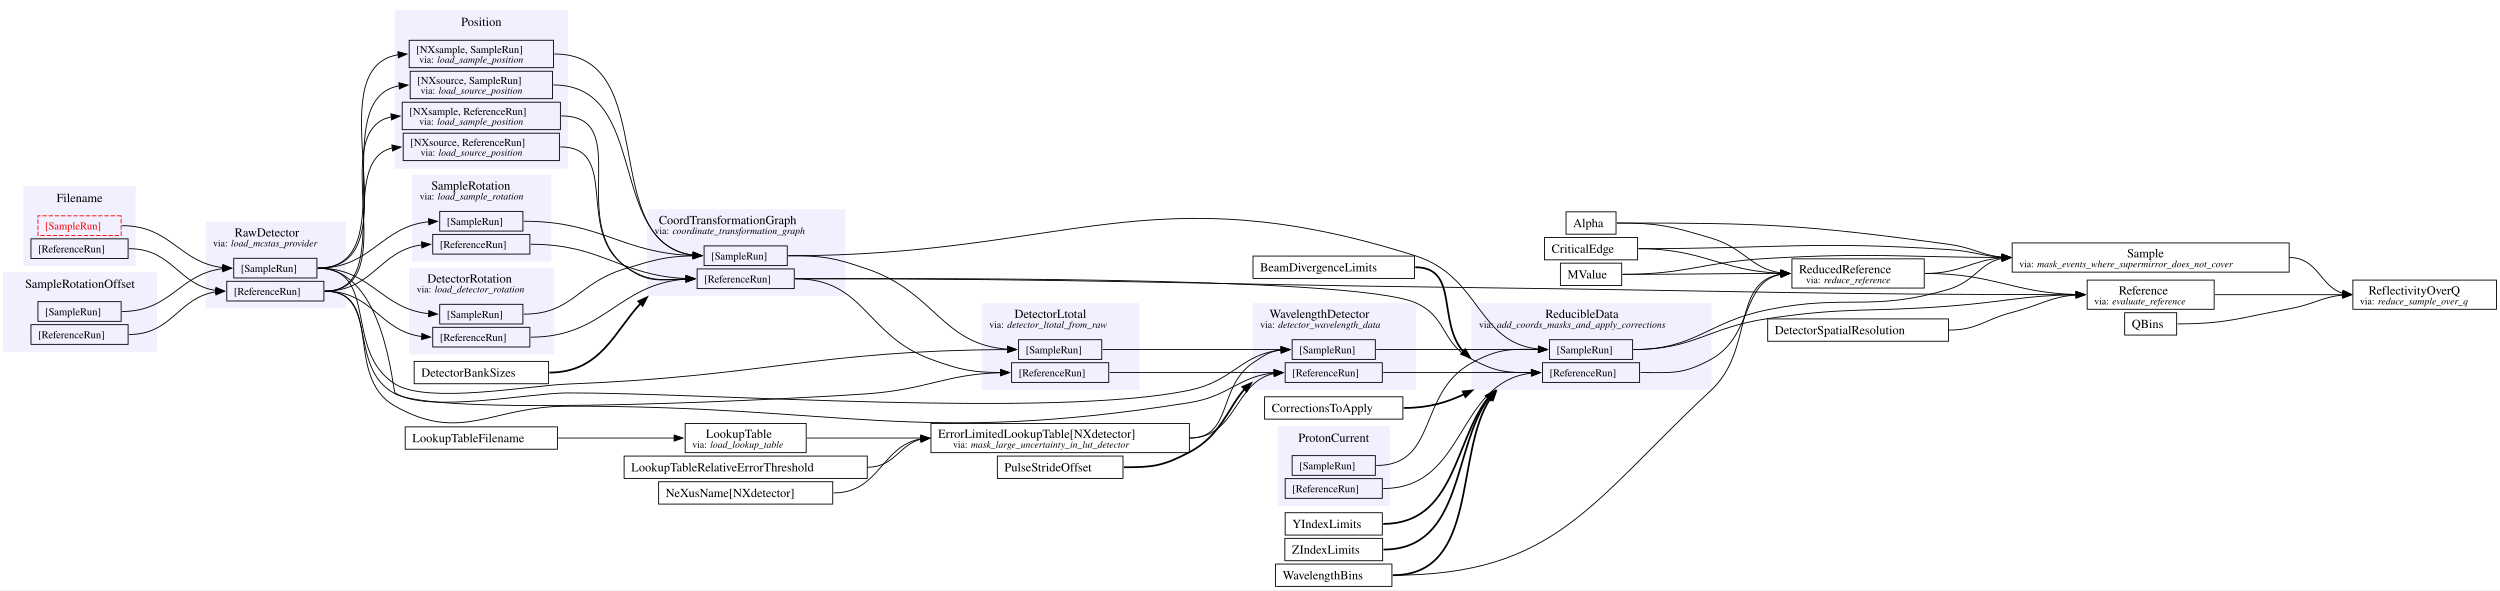
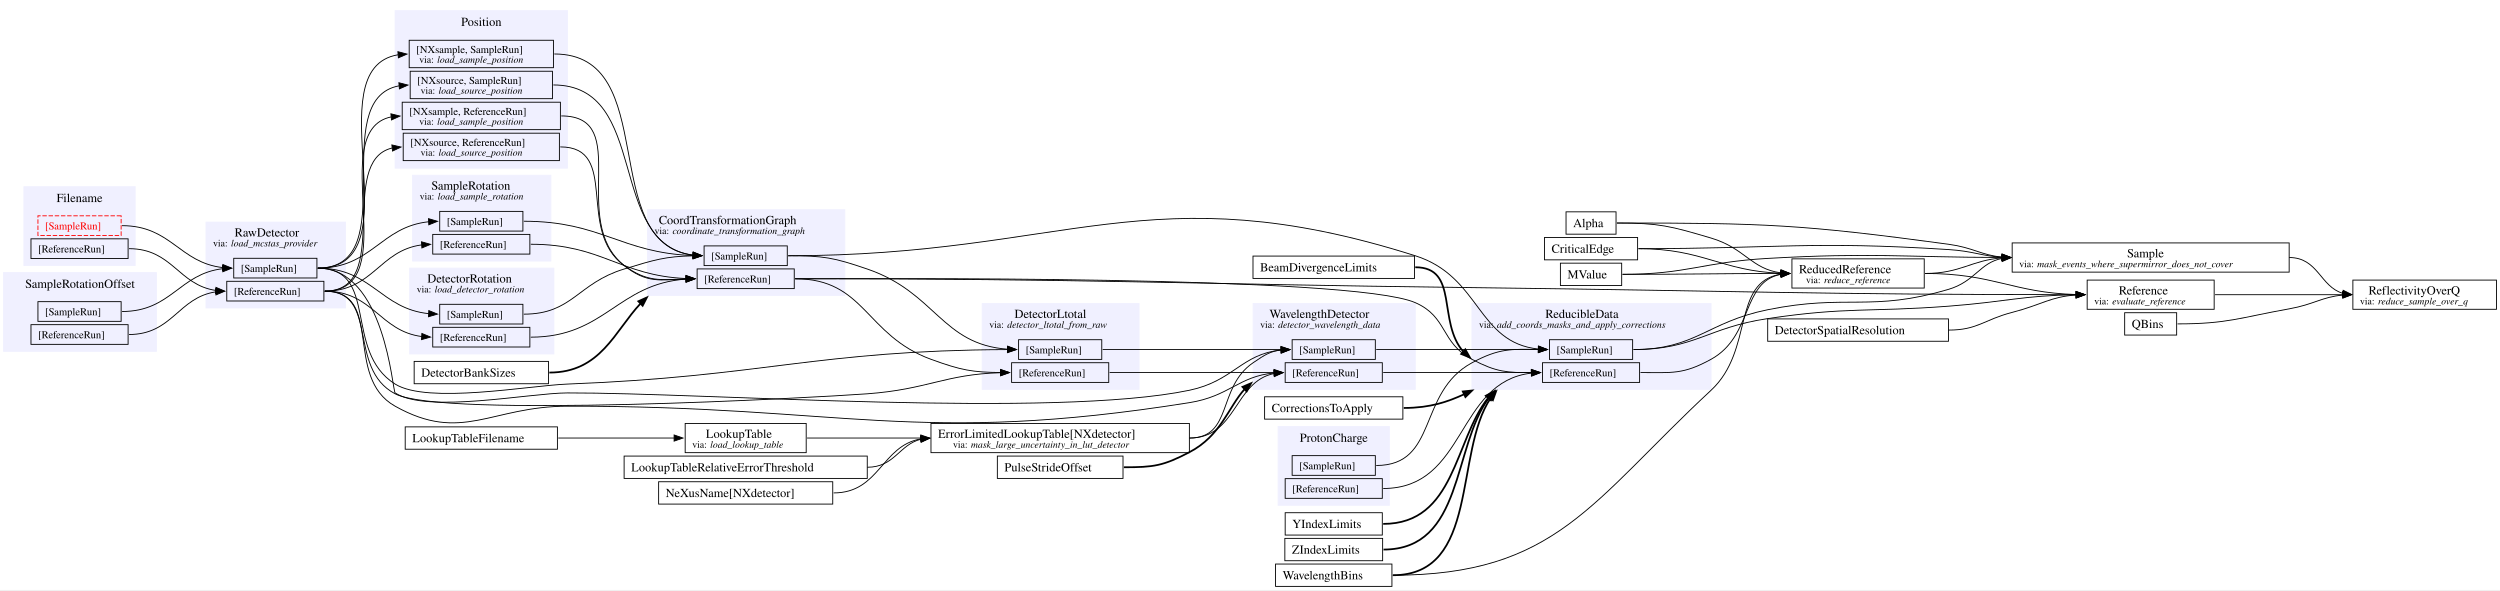
<svg xmlns="http://www.w3.org/2000/svg" width="2825pt" height="667pt" viewBox="0.00 0.00 2825.00 667.00">
  <g id="graph0" class="graph" transform="scale(1 1) rotate(0) translate(4 662.62)">
    <polygon fill="white" stroke="none" points="-4,4 -4,-662.62 2821,-662.62 2821,4 -4,4" />
    <g id="clust3" class="cluster">
      <polygon fill="#f0f0ff" stroke="#f0f0ff" points="727.62,-328.62 727.62,-425.62 950.62,-425.62 950.62,-328.62 727.62,-328.62" />
      <text xml:space="preserve" text-anchor="start" x="740.5" y="-409.32" font-family="Times,serif" font-size="14.00">CoordTransformationGraph</text>
      <text xml:space="preserve" text-anchor="start" x="735.62" y="-398.18" font-family="Times,serif" font-size="11.00">via:</text>
      <text xml:space="preserve" text-anchor="start" x="755.88" y="-398.18" font-family="Times,serif" font-style="italic" font-size="11.00">coordinate_transformation_graph</text>
    </g>
    <g id="clust7" class="cluster">
      <polygon fill="#f0f0ff" stroke="#f0f0ff" points="1105.88,-222.62 1105.88,-319.62 1283.12,-319.62 1283.12,-222.62 1105.88,-222.62" />
      <text xml:space="preserve" text-anchor="start" x="1142.38" y="-303.32" font-family="Times,serif" font-size="14.00">DetectorLtotal</text>
      <text xml:space="preserve" text-anchor="start" x="1113.88" y="-292.18" font-family="Times,serif" font-size="11.00">via:</text>
      <text xml:space="preserve" text-anchor="start" x="1134.12" y="-292.18" font-family="Times,serif" font-style="italic" font-size="11.00">detector_ltotal_from_raw</text>
    </g>
    <g id="clust8" class="cluster">
      <polygon fill="#f0f0ff" stroke="#f0f0ff" points="458.88,-262.62 458.88,-359.62 621.88,-359.62 621.88,-262.62 458.88,-262.62" />
      <text xml:space="preserve" text-anchor="start" x="478.88" y="-343.32" font-family="Times,serif" font-size="14.00">DetectorRotation</text>
      <text xml:space="preserve" text-anchor="start" x="466.88" y="-332.18" font-family="Times,serif" font-size="11.00">via:</text>
      <text xml:space="preserve" text-anchor="start" x="487.12" y="-332.18" font-family="Times,serif" font-style="italic" font-size="11.00">load_detector_rotation</text>
    </g>
    <g id="clust11" class="cluster">
      <polygon fill="#f0f0ff" stroke="#f0f0ff" points="23,-362.62 23,-451.62 148.75,-451.62 148.75,-362.62 23,-362.62" />
      <text xml:space="preserve" text-anchor="middle" x="85.88" y="-434.32" font-family="Times,serif" font-size="14.00">Filename</text>
    </g>
    <g id="clust17" class="cluster">
      <polygon fill="#f0f0ff" stroke="#f0f0ff" points="442.5,-472.62 442.5,-650.62 637.25,-650.62 637.25,-472.62 442.5,-472.62" />
      <text xml:space="preserve" text-anchor="middle" x="539.88" y="-633.33" font-family="Times,serif" font-size="14.00">Position</text>
    </g>
    <g id="clust18" class="cluster">
      <polygon fill="#f0f0ff" stroke="#f0f0ff" points="1440.25,-91.62 1440.25,-180.62 1566,-180.62 1566,-91.62 1440.25,-91.62" />
-       <text xml:space="preserve" text-anchor="middle" x="1503.12" y="-163.32" font-family="Times,serif" font-size="14.00">ProtonCurrent</text>
+       <text xml:space="preserve" text-anchor="middle" x="1503.12" y="-163.32" font-family="Times,serif" font-size="14.00">ProtonCharge</text>
    </g>
    <g id="clust21" class="cluster">
      <polygon fill="#f0f0ff" stroke="#f0f0ff" points="228.75,-314.62 228.75,-411.62 386.5,-411.62 386.5,-314.62 228.75,-314.62" />
      <text xml:space="preserve" text-anchor="start" x="261.12" y="-395.32" font-family="Times,serif" font-size="14.00">RawDetector</text>
      <text xml:space="preserve" text-anchor="start" x="236.75" y="-384.18" font-family="Times,serif" font-size="11.00">via:</text>
      <text xml:space="preserve" text-anchor="start" x="257" y="-384.18" font-family="Times,serif" font-style="italic" font-size="11.00">load_mcstas_provider</text>
    </g>
    <g id="clust23" class="cluster">
      <polygon fill="#f0f0ff" stroke="#f0f0ff" points="1659.25,-222.62 1659.25,-319.62 1929.5,-319.62 1929.5,-222.62 1659.25,-222.62" />
      <text xml:space="preserve" text-anchor="start" x="1742.25" y="-303.32" font-family="Times,serif" font-size="14.00">ReducibleData</text>
      <text xml:space="preserve" text-anchor="start" x="1667.25" y="-292.18" font-family="Times,serif" font-size="11.00">via:</text>
      <text xml:space="preserve" text-anchor="start" x="1687.5" y="-292.18" font-family="Times,serif" font-style="italic" font-size="11.00">add_coords_masks_and_apply_corrections</text>
    </g>
    <g id="clust27" class="cluster">
      <polygon fill="#f0f0ff" stroke="#f0f0ff" points="0,-265.62 0,-354.62 172.75,-354.62 172.75,-265.62 0,-265.62" />
      <text xml:space="preserve" text-anchor="middle" x="86.38" y="-337.32" font-family="Times,serif" font-size="14.00">SampleRotationOffset</text>
    </g>
    <g id="clust28" class="cluster">
      <polygon fill="#f0f0ff" stroke="#f0f0ff" points="462.25,-367.62 462.25,-464.62 618.5,-464.62 618.5,-367.62 462.25,-367.62" />
      <text xml:space="preserve" text-anchor="start" x="483.38" y="-448.32" font-family="Times,serif" font-size="14.00">SampleRotation</text>
      <text xml:space="preserve" text-anchor="start" x="470.25" y="-437.18" font-family="Times,serif" font-size="11.00">via:</text>
      <text xml:space="preserve" text-anchor="start" x="490.5" y="-437.18" font-family="Times,serif" font-style="italic" font-size="11.00">load_sample_rotation</text>
    </g>
    <g id="clust30" class="cluster">
      <polygon fill="#f0f0ff" stroke="#f0f0ff" points="1412,-222.62 1412,-319.62 1595.25,-319.62 1595.25,-222.62 1412,-222.62" />
      <text xml:space="preserve" text-anchor="start" x="1430.5" y="-303.32" font-family="Times,serif" font-size="14.00">WavelengthDetector</text>
      <text xml:space="preserve" text-anchor="start" x="1420" y="-292.18" font-family="Times,serif" font-size="11.00">via:</text>
      <text xml:space="preserve" text-anchor="start" x="1440.25" y="-292.18" font-family="Times,serif" font-style="italic" font-size="11.00">detector_wavelength_data</text>
    </g>
    <g id="node1" class="node">
      <polygon fill="none" stroke="black" points="1822.12,-423.25 1765.62,-423.25 1765.62,-398 1822.12,-398 1822.12,-423.25" />
      <text xml:space="preserve" text-anchor="start" x="1773.62" y="-405.95" font-family="Times,serif" font-size="14.00">Alpha</text>
    </g>
    <g id="node36" class="node">
      <polygon fill="none" stroke="black" points="2170.38,-370.12 2020.88,-370.12 2020.88,-337.12 2170.38,-337.12 2170.38,-370.12" />
      <text xml:space="preserve" text-anchor="start" x="2028.88" y="-353.82" font-family="Times,serif" font-size="14.00">ReducedReference</text>
      <text xml:space="preserve" text-anchor="start" x="2036.75" y="-342.68" font-family="Times,serif" font-size="11.00">via:</text>
      <text xml:space="preserve" text-anchor="start" x="2057" y="-342.68" font-family="Times,serif" font-style="italic" font-size="11.00">reduce_reference</text>
    </g>
    <g id="edge32" class="edge">
      <path fill="none" stroke="black" d="M1823.12,-410.62C1871,-410.62 1883.59,-407.2 1929.5,-393.62 1967.67,-382.33 1974.81,-358.66 2008.5,-354.32" />
      <polygon fill="black" stroke="black" points="2008.59,-357.82 2018.36,-353.72 2008.17,-350.83 2008.59,-357.82" />
    </g>
    <g id="node44" class="node">
      <polygon fill="none" stroke="black" points="2582.75,-388.12 2269.75,-388.12 2269.75,-355.12 2582.75,-355.12 2582.75,-388.12" />
      <text xml:space="preserve" text-anchor="start" x="2399.62" y="-371.82" font-family="Times,serif" font-size="14.00">Sample</text>
      <text xml:space="preserve" text-anchor="start" x="2277.75" y="-360.68" font-family="Times,serif" font-size="11.00">via:</text>
      <text xml:space="preserve" text-anchor="start" x="2298" y="-360.68" font-family="Times,serif" font-style="italic" font-size="11.00">mask_events_where_supermirror_does_not_cover</text>
    </g>
    <g id="edge55" class="edge">
      <path fill="none" stroke="black" d="M1823.12,-410.62C1989.97,-410.62 2032.42,-409.03 2197.75,-386.62 2225.97,-382.8 2234.86,-374.26 2258.28,-372.12" />
      <polygon fill="black" stroke="black" points="2258.4,-375.62 2268.24,-371.69 2258.1,-368.62 2258.4,-375.62" />
    </g>
    <g id="node2" class="node">
      <polygon fill="none" stroke="black" points="1594.38,-373.25 1411.88,-373.25 1411.88,-348 1594.38,-348 1594.38,-373.25" />
      <text xml:space="preserve" text-anchor="start" x="1419.88" y="-355.95" font-family="Times,serif" font-size="14.00">BeamDivergenceLimits</text>
    </g>
    <g id="node35" class="node">
      <polygon fill="none" stroke="black" points="1848.75,-252.75 1739,-252.75 1739,-230.5 1848.75,-230.5 1848.75,-252.75" />
      <text xml:space="preserve" text-anchor="start" x="1747" y="-237.35" font-family="Times,serif" font-size="12.00">[ReferenceRun]</text>
    </g>
    <g id="edge36" class="edge">
      <path fill="none" stroke="black" stroke-width="2" d="M1595.25,-360.62C1645.07,-360.62 1619.7,-298.95 1649.77,-265" />
      <polygon fill="black" stroke="black" stroke-width="2" points="1651.8,-267.87 1656.98,-258.63 1647.17,-262.63 1651.8,-267.87" />
    </g>
    <g id="node3" class="node">
      <polygon fill="none" stroke="black" points="628.12,-512.12 451.62,-512.12 451.62,-481.12 628.12,-481.12 628.12,-512.12" />
      <text xml:space="preserve" text-anchor="start" x="459.62" y="-497.73" font-family="Times,serif" font-size="12.00">[NXsource, ReferenceRun]</text>
      <text xml:space="preserve" text-anchor="start" x="471.25" y="-486.68" font-family="Times,serif" font-size="11.00">via:</text>
      <text xml:space="preserve" text-anchor="start" x="491.5" y="-486.68" font-family="Times,serif" font-style="italic" font-size="11.00">load_source_position</text>
    </g>
    <g id="node4" class="node">
      <polygon fill="none" stroke="black" points="893.5,-358.75 783.75,-358.75 783.75,-336.5 893.5,-336.5 893.5,-358.75" />
      <text xml:space="preserve" text-anchor="start" x="791.75" y="-343.35" font-family="Times,serif" font-size="12.00">[ReferenceRun]</text>
    </g>
    <g id="edge1" class="edge">
      <path fill="none" stroke="black" d="M629.12,-496.62C696.76,-496.62 646.58,-402.45 701.25,-362.62 727.76,-343.31 742.48,-346.5 771.4,-347.43" />
      <polygon fill="black" stroke="black" points="771.18,-350.93 781.24,-347.6 771.3,-343.93 771.18,-350.93" />
    </g>
    <g id="node17" class="node">
      <polygon fill="none" stroke="black" points="1248.88,-252.75 1139.12,-252.75 1139.12,-230.5 1248.88,-230.5 1248.88,-252.75" />
      <text xml:space="preserve" text-anchor="start" x="1147.12" y="-237.35" font-family="Times,serif" font-size="12.00">[ReferenceRun]</text>
    </g>
    <g id="edge11" class="edge">
      <path fill="none" stroke="black" d="M894.5,-347.62C973.81,-347.62 973.5,-283.82 1048,-256.62 1082.42,-244.06 1095.04,-241.96 1127.01,-241.67" />
      <polygon fill="black" stroke="black" points="1126.62,-245.17 1136.61,-241.63 1126.6,-238.17 1126.62,-245.17" />
    </g>
    <g id="edge39" class="edge">
      <path fill="none" stroke="black" d="M894.5,-347.62C972.42,-347.62 1523.85,-351.82 1595.25,-320.62 1632.11,-304.52 1623.7,-275.44 1659.25,-256.62 1687.17,-241.85 1699.48,-241.48 1726.75,-241.59" />
      <polygon fill="black" stroke="black" points="1726.48,-245.09 1736.49,-241.62 1726.5,-238.09 1726.48,-245.09" />
    </g>
    <g id="node43" class="node">
      <polygon fill="none" stroke="black" points="2498,-346.12 2354.5,-346.12 2354.5,-313.12 2498,-313.12 2498,-346.12" />
      <text xml:space="preserve" text-anchor="start" x="2390.25" y="-329.82" font-family="Times,serif" font-size="14.00">Reference</text>
      <text xml:space="preserve" text-anchor="start" x="2362.5" y="-318.68" font-family="Times,serif" font-size="11.00">via:</text>
      <text xml:space="preserve" text-anchor="start" x="2382.75" y="-318.68" font-family="Times,serif" font-style="italic" font-size="11.00">evaluate_reference</text>
    </g>
    <g id="edge46" class="edge">
      <path fill="none" stroke="black" d="M894.5,-347.62C1234.42,-347.62 1319.36,-341.81 1659.25,-337.62 1964.04,-333.88 2043.01,-329.73 2342.3,-329.63" />
      <polygon fill="black" stroke="black" points="2341.99,-333.13 2351.99,-329.63 2341.99,-326.13 2341.99,-333.13" />
    </g>
    <g id="node5" class="node">
      <polygon fill="none" stroke="black" points="629.25,-547.12 450.5,-547.12 450.5,-516.12 629.25,-516.12 629.25,-547.12" />
      <text xml:space="preserve" text-anchor="start" x="458.5" y="-532.73" font-family="Times,serif" font-size="12.00">[NXsample, ReferenceRun]</text>
      <text xml:space="preserve" text-anchor="start" x="469.75" y="-521.68" font-family="Times,serif" font-size="11.00">via:</text>
      <text xml:space="preserve" text-anchor="start" x="490" y="-521.68" font-family="Times,serif" font-style="italic" font-size="11.00">load_sample_position</text>
    </g>
    <g id="edge2" class="edge">
      <path fill="none" stroke="black" d="M630.25,-531.62C711.72,-531.62 637.77,-413.7 701.25,-362.62 726.81,-342.06 742.27,-346.23 771.37,-347.39" />
      <polygon fill="black" stroke="black" points="771.17,-350.88 781.24,-347.59 771.31,-343.88 771.17,-350.88" />
    </g>
    <g id="node6" class="node">
      <polygon fill="none" stroke="black" points="594.75,-397.75 485,-397.75 485,-375.5 594.75,-375.5 594.75,-397.75" />
      <text xml:space="preserve" text-anchor="start" x="493" y="-382.35" font-family="Times,serif" font-size="12.00">[ReferenceRun]</text>
    </g>
    <g id="edge3" class="edge">
      <path fill="none" stroke="black" d="M595.75,-386.62C676.67,-386.62 696.09,-351.2 771.24,-347.87" />
      <polygon fill="black" stroke="black" points="771.31,-351.37 781.24,-347.66 771.16,-344.38 771.31,-351.37" />
    </g>
    <g id="node7" class="node">
      <polygon fill="none" stroke="black" points="594.75,-292.75 485,-292.75 485,-270.5 594.75,-270.5 594.75,-292.75" />
      <text xml:space="preserve" text-anchor="start" x="493" y="-277.35" font-family="Times,serif" font-size="12.00">[ReferenceRun]</text>
    </g>
    <g id="edge4" class="edge">
      <path fill="none" stroke="black" d="M595.75,-281.62C679.93,-281.62 693.49,-341.83 771.33,-347.24" />
      <polygon fill="black" stroke="black" points="771.12,-350.73 781.24,-347.57 771.36,-343.74 771.12,-350.73" />
    </g>
    <g id="node8" class="node">
      <polygon fill="none" stroke="black" points="615.75,-254.25 464,-254.25 464,-229 615.75,-229 615.75,-254.25" />
      <text xml:space="preserve" text-anchor="start" x="472" y="-236.95" font-family="Times,serif" font-size="14.00">DetectorBankSizes</text>
    </g>
    <g id="edge5" class="edge">
      <path fill="none" stroke="black" stroke-width="2" d="M616.75,-241.62C674.92,-241.62 690.43,-288.43 719.97,-319.84" />
      <polygon fill="black" stroke="black" stroke-width="2" points="717.34,-322.17 727,-326.54 722.18,-317.1 717.34,-322.17" />
    </g>
    <g id="node9" class="node">
      <polygon fill="none" stroke="black" points="620.25,-582.12 459.5,-582.12 459.5,-551.12 620.25,-551.12 620.25,-582.12" />
      <text xml:space="preserve" text-anchor="start" x="467.5" y="-567.73" font-family="Times,serif" font-size="12.00">[NXsource, SampleRun]</text>
      <text xml:space="preserve" text-anchor="start" x="471.25" y="-556.68" font-family="Times,serif" font-size="11.00">via:</text>
      <text xml:space="preserve" text-anchor="start" x="491.5" y="-556.68" font-family="Times,serif" font-style="italic" font-size="11.00">load_source_position</text>
    </g>
    <g id="node10" class="node">
      <polygon fill="none" stroke="black" points="885.62,-384.75 791.62,-384.75 791.62,-362.5 885.62,-362.5 885.62,-384.75" />
      <text xml:space="preserve" text-anchor="start" x="799.62" y="-369.35" font-family="Times,serif" font-size="12.00">[SampleRun]</text>
    </g>
    <g id="edge6" class="edge">
      <path fill="none" stroke="black" d="M621.25,-566.62C731.36,-566.62 680.43,-386.96 779.21,-374.32" />
      <polygon fill="black" stroke="black" points="779.35,-377.82 789.11,-373.72 778.92,-370.84 779.35,-377.82" />
    </g>
    <g id="node19" class="node">
      <polygon fill="none" stroke="black" points="1241,-278.75 1147,-278.75 1147,-256.5 1241,-256.5 1241,-278.75" />
      <text xml:space="preserve" text-anchor="start" x="1155" y="-263.35" font-family="Times,serif" font-size="12.00">[SampleRun]</text>
    </g>
    <g id="edge13" class="edge">
      <path fill="none" stroke="black" d="M886.62,-373.62C926.9,-373.62 937.88,-371.63 976,-358.62 1053.46,-332.19 1059.86,-273.24 1134.94,-268" />
      <polygon fill="black" stroke="black" points="1134.61,-271.51 1144.49,-267.68 1134.37,-264.52 1134.61,-271.51" />
    </g>
    <g id="node42" class="node">
      <polygon fill="none" stroke="black" points="1840.88,-278.75 1746.88,-278.75 1746.88,-256.5 1840.88,-256.5 1840.88,-278.75" />
      <text xml:space="preserve" text-anchor="start" x="1754.88" y="-263.35" font-family="Times,serif" font-size="12.00">[SampleRun]</text>
    </g>
    <g id="edge43" class="edge">
      <path fill="none" stroke="black" d="M886.62,-373.62C1201.57,-373.62 1294.99,-468.69 1595.25,-373.62 1669.48,-350.12 1664.71,-275.43 1734.51,-268.19" />
      <polygon fill="black" stroke="black" points="1734.55,-271.69 1744.36,-267.7 1734.2,-264.7 1734.55,-271.69" />
    </g>
    <g id="node11" class="node">
      <polygon fill="none" stroke="black" points="621.38,-617.12 458.38,-617.12 458.38,-586.12 621.38,-586.12 621.38,-617.12" />
      <text xml:space="preserve" text-anchor="start" x="466.38" y="-602.73" font-family="Times,serif" font-size="12.00">[NXsample, SampleRun]</text>
      <text xml:space="preserve" text-anchor="start" x="469.75" y="-591.68" font-family="Times,serif" font-size="11.00">via:</text>
      <text xml:space="preserve" text-anchor="start" x="490" y="-591.68" font-family="Times,serif" font-style="italic" font-size="11.00">load_sample_position</text>
    </g>
    <g id="edge7" class="edge">
      <path fill="none" stroke="black" d="M622.38,-601.62C744.38,-601.62 669.71,-387.65 779.42,-374.28" />
      <polygon fill="black" stroke="black" points="779.33,-377.79 789.11,-373.71 778.93,-370.8 779.33,-377.79" />
    </g>
    <g id="node12" class="node">
      <polygon fill="none" stroke="black" points="586.88,-423.75 492.88,-423.75 492.88,-401.5 586.88,-401.5 586.88,-423.75" />
      <text xml:space="preserve" text-anchor="start" x="500.88" y="-408.35" font-family="Times,serif" font-size="12.00">[SampleRun]</text>
    </g>
    <g id="edge8" class="edge">
      <path fill="none" stroke="black" d="M587.88,-412.62C675.7,-412.62 697.08,-376.9 779.19,-373.83" />
      <polygon fill="black" stroke="black" points="779.18,-377.34 789.11,-373.65 779.05,-370.34 779.18,-377.34" />
    </g>
    <g id="node13" class="node">
      <polygon fill="none" stroke="black" points="586.88,-318.75 492.88,-318.75 492.88,-296.5 586.88,-296.5 586.88,-318.75" />
      <text xml:space="preserve" text-anchor="start" x="500.88" y="-303.35" font-family="Times,serif" font-size="12.00">[SampleRun]</text>
    </g>
    <g id="edge9" class="edge">
      <path fill="none" stroke="black" d="M587.88,-307.62C643.13,-307.62 648.38,-342.59 701.25,-358.62 735.88,-369.13 747.91,-372.87 779.21,-373.52" />
      <polygon fill="black" stroke="black" points="779.08,-377.02 789.11,-373.61 779.15,-370.02 779.08,-377.02" />
    </g>
    <g id="node14" class="node">
      <polygon fill="none" stroke="black" points="1581.25,-214.25 1425,-214.25 1425,-189 1581.25,-189 1581.25,-214.25" />
      <text xml:space="preserve" text-anchor="start" x="1433" y="-196.95" font-family="Times,serif" font-size="14.00">CorrectionsToApply</text>
    </g>
    <g id="edge40" class="edge">
      <path fill="none" stroke="black" stroke-width="2" d="M1582.25,-201.62C1612.54,-201.62 1632.3,-208.81 1650.45,-217.09" />
      <polygon fill="black" stroke="black" stroke-width="2" points="1648.96,-220.26 1659.5,-221.34 1651.93,-213.92 1648.96,-220.26" />
    </g>
    <g id="node15" class="node">
      <polygon fill="none" stroke="black" points="1846.5,-394.25 1741.25,-394.25 1741.25,-369 1846.5,-369 1846.5,-394.25" />
      <text xml:space="preserve" text-anchor="start" x="1749.25" y="-376.95" font-family="Times,serif" font-size="14.00">CriticalEdge</text>
    </g>
    <g id="edge30" class="edge">
      <path fill="none" stroke="black" d="M1847.5,-381.62C1921.17,-381.62 1940.36,-356.4 2008.5,-353.83" />
      <polygon fill="black" stroke="black" points="2008.43,-357.34 2018.36,-353.65 2008.3,-350.34 2008.43,-357.34" />
    </g>
    <g id="edge53" class="edge">
      <path fill="none" stroke="black" d="M1847.5,-381.62C2003.17,-381.62 2042.4,-390.52 2197.75,-380.62 2225.79,-378.84 2235.14,-373.34 2258.4,-371.95" />
      <polygon fill="black" stroke="black" points="2258.34,-375.45 2268.24,-371.67 2258.14,-368.45 2258.34,-375.45" />
    </g>
    <g id="node16" class="node">
      <polygon fill="none" stroke="black" points="362,-344.75 252.25,-344.75 252.25,-322.5 362,-322.5 362,-344.75" />
      <text xml:space="preserve" text-anchor="start" x="260.25" y="-329.35" font-family="Times,serif" font-size="12.00">[ReferenceRun]</text>
    </g>
    <g id="edge22" class="edge">
      <path fill="none" stroke="black" d="M363,-333.62C441.07,-333.62 375.77,-480.49 439.28,-495.41" />
      <polygon fill="black" stroke="black" points="438.8,-498.88 449.12,-496.46 439.55,-491.92 438.8,-498.88" />
    </g>
    <g id="edge20" class="edge">
      <path fill="none" stroke="black" d="M363,-333.62C454.9,-333.62 362.17,-514.97 438.21,-530.56" />
      <polygon fill="black" stroke="black" points="437.71,-534.03 447.99,-531.48 438.37,-527.06 437.71,-534.03" />
    </g>
    <g id="edge56" class="edge">
      <path fill="none" stroke="black" d="M363,-333.62C417.7,-333.62 424.54,-379.63 472.7,-385.92" />
      <polygon fill="black" stroke="black" points="472.29,-389.4 482.49,-386.53 472.73,-382.41 472.29,-389.4" />
    </g>
    <g id="edge14" class="edge">
      <path fill="none" stroke="black" d="M363,-333.62C417.53,-333.62 424.67,-288.49 472.73,-282.32" />
      <polygon fill="black" stroke="black" points="472.72,-285.83 482.49,-281.72 472.29,-278.84 472.72,-285.83" />
    </g>
    <g id="edge10" class="edge">
      <path fill="none" stroke="black" d="M363,-333.62C425.5,-333.62 387.21,-246.76 442.5,-217.62 494.94,-189.99 916.88,-213.27 976,-217.62 1044.67,-222.68 1063.3,-239.62 1126.66,-241.46" />
      <polygon fill="black" stroke="black" points="1126.56,-244.96 1136.61,-241.6 1126.66,-237.96 1126.56,-244.96" />
    </g>
    <g id="node38" class="node">
      <polygon fill="none" stroke="black" points="1558,-252.75 1448.25,-252.75 1448.25,-230.5 1558,-230.5 1558,-252.75" />
      <text xml:space="preserve" text-anchor="start" x="1456.25" y="-237.35" font-family="Times,serif" font-size="12.00">[ReferenceRun]</text>
    </g>
    <g id="edge58" class="edge">
      <path fill="none" stroke="black" d="M363,-333.62C430.73,-333.62 383.43,-236.74 442.5,-203.62 518,-161.3 550.69,-203.5 637.25,-203.62 949.59,-204.09 1031.53,-158.6 1340,-207.62 1385.33,-214.83 1395.68,-237.46 1435.75,-241.12" />
      <polygon fill="black" stroke="black" points="1435.59,-244.62 1445.74,-241.56 1435.9,-237.62 1435.59,-244.62" />
    </g>
    <g id="edge60" class="edge">
      <path fill="none" stroke="black" d="M1249.88,-241.62C1333.66,-241.62 1357.42,-241.62 1435.81,-241.62" />
      <polygon fill="black" stroke="black" points="1435.74,-245.13 1445.74,-241.63 1435.74,-238.13 1435.74,-245.13" />
    </g>
    <g id="node18" class="node">
      <polygon fill="none" stroke="black" points="354.12,-370.75 260.12,-370.75 260.12,-348.5 354.12,-348.5 354.12,-370.75" />
      <text xml:space="preserve" text-anchor="start" x="268.12" y="-355.35" font-family="Times,serif" font-size="12.00">[SampleRun]</text>
    </g>
    <g id="edge23" class="edge">
      <path fill="none" stroke="black" d="M355.12,-359.62C453.84,-359.62 363.53,-550.38 447.11,-565.66" />
      <polygon fill="black" stroke="black" points="446.73,-569.14 456.99,-566.5 447.32,-562.16 446.73,-569.14" />
    </g>
    <g id="edge21" class="edge">
      <path fill="none" stroke="black" d="M355.12,-359.62C467.78,-359.62 349.54,-584.91 445.96,-600.75" />
      <polygon fill="black" stroke="black" points="445.63,-604.23 455.87,-601.51 446.16,-597.25 445.63,-604.23" />
    </g>
    <g id="edge57" class="edge">
      <path fill="none" stroke="black" d="M355.12,-359.62C416.36,-359.62 425.7,-406.4 480.66,-412.07" />
      <polygon fill="black" stroke="black" points="480.2,-415.55 490.36,-412.55 480.55,-408.56 480.2,-415.55" />
    </g>
    <g id="edge15" class="edge">
      <path fill="none" stroke="black" d="M355.12,-359.62C416.21,-359.62 425.83,-313.73 480.68,-308.17" />
      <polygon fill="black" stroke="black" points="480.55,-311.68 490.36,-307.7 480.2,-304.69 480.55,-311.68" />
    </g>
    <g id="edge12" class="edge">
      <path fill="none" stroke="black" d="M355.12,-359.62C425.11,-359.62 383.22,-265.83 442.5,-228.62 479.16,-205.62 594,-226.97 637.25,-228.62 859.99,-237.15 917.28,-266.59 1134.52,-267.6" />
      <polygon fill="black" stroke="black" points="1134.48,-271.1 1144.49,-267.62 1134.49,-264.1 1134.48,-271.1" />
    </g>
    <g id="node41" class="node">
      <polygon fill="none" stroke="black" points="1550.12,-278.75 1456.12,-278.75 1456.12,-256.5 1550.12,-256.5 1550.12,-278.75" />
      <text xml:space="preserve" text-anchor="start" x="1464.12" y="-263.35" font-family="Times,serif" font-size="12.00">[SampleRun]</text>
    </g>
    <g id="edge62" class="edge">
      <path fill="none" stroke="black" d="M355.12,-359.62C431.06,-359.62 439.46,-220.6 442.5,-218.62 478.79,-195.04 593.97,-218.53 637.25,-218.62 793.42,-218.96 1187.13,-189.72 1340,-221.62 1389.93,-232.05 1398.86,-262.6 1443.63,-267.07" />
      <polygon fill="black" stroke="black" points="1443.46,-270.57 1453.61,-267.55 1443.79,-263.58 1443.46,-270.57" />
    </g>
    <g id="edge64" class="edge">
      <path fill="none" stroke="black" d="M1242,-267.62C1332.84,-267.62 1358.34,-267.62 1443.82,-267.62" />
      <polygon fill="black" stroke="black" points="1443.61,-271.13 1453.61,-267.63 1443.61,-264.13 1443.61,-271.13" />
    </g>
    <g id="node20" class="node">
      <polygon fill="none" stroke="black" points="2197.75,-302.25 1993.5,-302.25 1993.5,-277 2197.75,-277 2197.75,-302.25" />
      <text xml:space="preserve" text-anchor="start" x="2001.5" y="-284.95" font-family="Times,serif" font-size="14.00">DetectorSpatialResolution</text>
    </g>
    <g id="edge47" class="edge">
      <path fill="none" stroke="black" d="M2197.75,-289.62C2230.96,-289.62 2237.59,-301.32 2269.75,-309.62 2302.9,-318.18 2313.14,-327.43 2342.32,-329.29" />
      <polygon fill="black" stroke="black" points="2341.89,-332.78 2351.99,-329.58 2342.1,-325.78 2341.89,-332.78" />
    </g>
    <g id="node21" class="node">
      <polygon fill="none" stroke="black" points="907,-184.12 770.25,-184.12 770.25,-151.12 907,-151.12 907,-184.12" />
      <text xml:space="preserve" text-anchor="start" x="793.62" y="-167.82" font-family="Times,serif" font-size="14.00">LookupTable</text>
      <text xml:space="preserve" text-anchor="start" x="778.25" y="-156.67" font-family="Times,serif" font-size="11.00">via:</text>
      <text xml:space="preserve" text-anchor="start" x="798.5" y="-156.67" font-family="Times,serif" font-style="italic" font-size="11.00">load_lookup_table</text>
    </g>
    <g id="node22" class="node">
      <polygon fill="none" stroke="black" points="1340,-184.12 1048,-184.12 1048,-151.12 1340,-151.12 1340,-184.12" />
      <text xml:space="preserve" text-anchor="start" x="1056" y="-167.82" font-family="Times,serif" font-size="14.00">ErrorLimitedLookupTable[NXdetector]</text>
      <text xml:space="preserve" text-anchor="start" x="1072.88" y="-156.67" font-family="Times,serif" font-size="11.00">via:</text>
      <text xml:space="preserve" text-anchor="start" x="1093.12" y="-156.67" font-family="Times,serif" font-style="italic" font-size="11.00">mask_large_uncertainty_in_lut_detector</text>
    </g>
    <g id="edge16" class="edge">
      <path fill="none" stroke="black" d="M908,-167.62C966.21,-167.62 983.58,-167.62 1036.53,-167.62" />
      <polygon fill="black" stroke="black" points="1036.49,-171.13 1046.49,-167.63 1036.49,-164.13 1036.49,-171.13" />
    </g>
    <g id="edge59" class="edge">
      <path fill="none" stroke="black" d="M1340,-167.62C1393.84,-167.62 1390.22,-231.58 1435.97,-240.58" />
      <polygon fill="black" stroke="black" points="1435.46,-244.05 1445.74,-241.49 1436.11,-237.08 1435.46,-244.05" />
    </g>
    <g id="edge63" class="edge">
      <path fill="none" stroke="black" d="M1340,-167.62C1389.47,-167.62 1371.08,-224.63 1411.88,-252.62 1425.11,-261.71 1431.72,-265.8 1443.91,-267.12" />
      <polygon fill="black" stroke="black" points="1443.46,-270.6 1453.61,-267.56 1443.78,-263.61 1443.46,-270.6" />
    </g>
    <g id="node23" class="node">
      <polygon fill="none" stroke="black" points="976,-147.25 701.25,-147.25 701.25,-122 976,-122 976,-147.25" />
      <text xml:space="preserve" text-anchor="start" x="709.25" y="-129.95" font-family="Times,serif" font-size="14.00">LookupTableRelativeErrorThreshold</text>
    </g>
    <g id="edge17" class="edge">
      <path fill="none" stroke="black" d="M976,-134.62C1006.94,-134.62 1011.92,-160.12 1036.57,-166.29" />
      <polygon fill="black" stroke="black" points="1036.16,-169.77 1046.5,-167.45 1036.97,-162.81 1036.16,-169.77" />
    </g>
    <g id="node24" class="node">
      <polygon fill="none" stroke="black" points="937,-118.25 740.25,-118.25 740.25,-93 937,-93 937,-118.25" />
      <text xml:space="preserve" text-anchor="start" x="748.25" y="-100.95" font-family="Times,serif" font-size="14.00">NeXusName[NXdetector]</text>
    </g>
    <g id="edge18" class="edge">
      <path fill="none" stroke="black" d="M938,-105.62C990.06,-105.62 991.9,-158.99 1036.7,-166.7" />
      <polygon fill="black" stroke="black" points="1036.24,-170.17 1046.49,-167.5 1036.81,-163.2 1036.24,-170.17" />
    </g>
    <g id="node25" class="node">
      <polygon fill="none" stroke="black" points="140.75,-392.75 31,-392.75 31,-370.5 140.75,-370.5 140.75,-392.75" />
      <text xml:space="preserve" text-anchor="start" x="39" y="-377.35" font-family="Times,serif" font-size="12.00">[ReferenceRun]</text>
    </g>
    <g id="edge24" class="edge">
      <path fill="none" stroke="black" d="M141.75,-381.62C190.84,-381.62 197.33,-340.66 239.93,-334.42" />
      <polygon fill="black" stroke="black" points="240.01,-337.92 249.74,-333.73 239.52,-330.94 240.01,-337.92" />
    </g>
    <g id="node26" class="node">
      <polygon fill="none" stroke="red" stroke-dasharray="5,2" points="132.88,-418.75 38.87,-418.75 38.87,-396.5 132.88,-396.5 132.88,-418.75" />
      <text xml:space="preserve" text-anchor="start" x="46.88" y="-403.35" font-family="Times,serif" font-size="12.00" fill="red">[SampleRun]</text>
    </g>
    <g id="edge26" class="edge">
      <path fill="none" stroke="black" d="M133.88,-407.62C189.53,-407.62 198.47,-365.79 247.93,-360.23" />
      <polygon fill="black" stroke="black" points="247.82,-363.74 257.61,-359.71 247.44,-356.75 247.82,-363.74" />
    </g>
    <g id="node27" class="node">
      <polygon fill="none" stroke="black" points="625.88,-180.25 453.88,-180.25 453.88,-155 625.88,-155 625.88,-180.25" />
      <text xml:space="preserve" text-anchor="start" x="461.88" y="-162.95" font-family="Times,serif" font-size="14.00">LookupTableFilename</text>
    </g>
    <g id="edge19" class="edge">
      <path fill="none" stroke="black" d="M626.88,-167.62C686.2,-167.62 703.81,-167.62 757.92,-167.62" />
      <polygon fill="black" stroke="black" points="757.74,-171.13 767.74,-167.63 757.74,-164.13 757.74,-171.13" />
    </g>
    <g id="node28" class="node">
      <polygon fill="none" stroke="black" points="1828.5,-365.25 1759.25,-365.25 1759.25,-340 1828.5,-340 1828.5,-365.25" />
      <text xml:space="preserve" text-anchor="start" x="1767.25" y="-347.95" font-family="Times,serif" font-size="14.00">MValue</text>
    </g>
    <g id="edge31" class="edge">
      <path fill="none" stroke="black" d="M1829.5,-352.62C1910.15,-352.62 1933.14,-353.53 2008.38,-353.62" />
      <polygon fill="black" stroke="black" points="2008.36,-357.12 2018.36,-353.62 2008.36,-350.12 2008.36,-357.12" />
    </g>
    <g id="edge54" class="edge">
      <path fill="none" stroke="black" d="M1829.5,-352.62C1902.83,-352.62 1920.29,-366.49 1993.5,-370.62 2112.25,-377.34 2144.95,-371.98 2258.5,-371.64" />
      <polygon fill="black" stroke="black" points="2258.24,-375.14 2268.24,-371.63 2258.23,-368.14 2258.24,-375.14" />
    </g>
    <g id="node29" class="node">
      <polygon fill="none" stroke="black" points="1558,-121.75 1448.25,-121.75 1448.25,-99.5 1558,-99.5 1558,-121.75" />
      <text xml:space="preserve" text-anchor="start" x="1456.25" y="-106.35" font-family="Times,serif" font-size="12.00">[ReferenceRun]</text>
    </g>
    <g id="edge38" class="edge">
      <path fill="none" stroke="black" d="M1559,-110.62C1653.64,-110.62 1640.68,-231.34 1726.7,-241.01" />
      <polygon fill="black" stroke="black" points="1726.31,-244.5 1736.49,-241.54 1726.69,-237.51 1726.31,-244.5" />
    </g>
    <g id="node30" class="node">
      <polygon fill="none" stroke="black" points="1550.12,-147.75 1456.12,-147.75 1456.12,-125.5 1550.12,-125.5 1550.12,-147.75" />
      <text xml:space="preserve" text-anchor="start" x="1464.12" y="-132.35" font-family="Times,serif" font-size="12.00">[SampleRun]</text>
    </g>
    <g id="edge42" class="edge">
      <path fill="none" stroke="black" d="M1551.12,-136.62C1621.6,-136.62 1597.26,-219.08 1659.25,-252.62 1690.12,-269.33 1703.9,-268.13 1734.72,-267.71" />
      <polygon fill="black" stroke="black" points="1734.39,-271.21 1744.36,-267.64 1734.34,-264.21 1734.39,-271.21" />
    </g>
    <g id="node31" class="node">
      <polygon fill="none" stroke="black" points="1265,-147.25 1123,-147.25 1123,-122 1265,-122 1265,-147.25" />
      <text xml:space="preserve" text-anchor="start" x="1131" y="-129.95" font-family="Times,serif" font-size="14.00">PulseStrideOffset</text>
    </g>
    <g id="edge61" class="edge">
      <path fill="none" stroke="black" stroke-width="2" d="M1266,-134.62C1299.75,-134.62 1310.08,-136.03 1340,-151.62 1375.73,-170.25 1384.06,-202.49 1402.39,-222.9" />
      <polygon fill="black" stroke="black" stroke-width="2" points="1400,-225.45 1409.76,-229.58 1404.7,-220.27 1400,-225.45" />
    </g>
    <g id="node32" class="node">
      <polygon fill="none" stroke="black" points="2455.62,-309.25 2396.88,-309.25 2396.88,-284 2455.62,-284 2455.62,-309.25" />
      <text xml:space="preserve" text-anchor="start" x="2404.88" y="-291.95" font-family="Times,serif" font-size="14.00">QBins</text>
    </g>
    <g id="node45" class="node">
      <polygon fill="none" stroke="black" points="2817,-346.12 2654.75,-346.12 2654.75,-313.12 2817,-313.12 2817,-346.12" />
      <text xml:space="preserve" text-anchor="start" x="2672.5" y="-329.82" font-family="Times,serif" font-size="14.00">ReflectivityOverQ</text>
      <text xml:space="preserve" text-anchor="start" x="2662.75" y="-318.68" font-family="Times,serif" font-size="11.00">via:</text>
      <text xml:space="preserve" text-anchor="start" x="2683" y="-318.68" font-family="Times,serif" font-style="italic" font-size="11.00">reduce_sample_over_q</text>
    </g>
    <g id="edge50" class="edge">
      <path fill="none" stroke="black" d="M2456.62,-296.62C2513.19,-296.62 2527.06,-303.7 2582.75,-313.62 2610.86,-318.63 2619.76,-327.06 2643.25,-329.15" />
      <polygon fill="black" stroke="black" points="2643.1,-332.64 2653.24,-329.56 2643.39,-325.65 2643.1,-332.64" />
    </g>
    <g id="node33" class="node">
      <polygon fill="none" stroke="black" points="140.75,-295.75 31,-295.75 31,-273.5 140.75,-273.5 140.75,-295.75" />
      <text xml:space="preserve" text-anchor="start" x="39" y="-280.35" font-family="Times,serif" font-size="12.00">[ReferenceRun]</text>
    </g>
    <g id="edge25" class="edge">
      <path fill="none" stroke="black" d="M141.75,-284.62C191.01,-284.62 197.2,-326.44 239.9,-332.82" />
      <polygon fill="black" stroke="black" points="239.52,-336.3 249.74,-333.52 240.01,-329.31 239.52,-336.3" />
    </g>
    <g id="node34" class="node">
      <polygon fill="none" stroke="black" points="132.88,-321.75 38.87,-321.75 38.87,-299.5 132.88,-299.5 132.88,-321.75" />
      <text xml:space="preserve" text-anchor="start" x="46.88" y="-306.35" font-family="Times,serif" font-size="12.00">[SampleRun]</text>
    </g>
    <g id="edge27" class="edge">
      <path fill="none" stroke="black" d="M133.88,-310.62C189.68,-310.62 198.35,-353.33 247.9,-359.01" />
      <polygon fill="black" stroke="black" points="247.44,-362.49 257.61,-359.54 247.82,-355.5 247.44,-362.49" />
    </g>
    <g id="edge28" class="edge">
      <path fill="none" stroke="black" d="M1849.75,-241.62C1885.82,-241.62 1897.91,-239.23 1929.5,-256.62 1977.49,-283.05 1963.43,-344.18 2008.57,-352.65" />
      <polygon fill="black" stroke="black" points="2008.1,-356.12 2018.37,-353.49 2008.71,-349.14 2008.1,-356.12" />
    </g>
    <g id="edge44" class="edge">
      <path fill="none" stroke="black" d="M2171.38,-353.62C2249.19,-353.62 2269.95,-331.82 2342.42,-329.78" />
      <polygon fill="black" stroke="black" points="2342.04,-333.28 2351.99,-329.65 2341.94,-326.28 2342.04,-333.28" />
    </g>
    <g id="edge52" class="edge">
      <path fill="none" stroke="black" d="M2171.38,-353.62C2211.83,-353.62 2223.32,-368.54 2258.57,-371.22" />
      <polygon fill="black" stroke="black" points="2258.12,-374.7 2268.24,-371.57 2258.37,-367.71 2258.12,-374.7" />
    </g>
    <g id="node37" class="node">
      <polygon fill="none" stroke="black" points="1568.88,-25.25 1437.38,-25.25 1437.38,0 1568.88,0 1568.88,-25.25" />
      <text xml:space="preserve" text-anchor="start" x="1445.38" y="-7.95" font-family="Times,serif" font-size="14.00">WavelengthBins</text>
    </g>
    <g id="edge37" class="edge">
      <path fill="none" stroke="black" stroke-width="2" d="M1569.88,-12.62C1668.1,-12.62 1638.83,-151.21 1680.44,-212.76" />
      <polygon fill="black" stroke="black" stroke-width="2" points="1677.5,-214.7 1686.5,-220.27 1682.94,-210.3 1677.5,-214.7" />
    </g>
    <g id="edge29" class="edge">
      <path fill="none" stroke="black" d="M1569.88,-12.62C1754.74,-12.62 1794.04,-95.82 1929.5,-221.62 1978.55,-267.17 1952.33,-343.95 2008.41,-352.79" />
      <polygon fill="black" stroke="black" points="2008.14,-356.28 2018.37,-353.51 2008.65,-349.3 2008.14,-356.28" />
    </g>
    <g id="edge33" class="edge">
      <path fill="none" stroke="black" d="M1559,-241.62C1634.67,-241.62 1656.36,-241.62 1726.76,-241.62" />
      <polygon fill="black" stroke="black" points="1726.49,-245.13 1736.49,-241.63 1726.49,-238.13 1726.49,-245.13" />
    </g>
    <g id="node39" class="node">
      <polygon fill="none" stroke="black" points="1558,-83.25 1448.25,-83.25 1448.25,-58 1558,-58 1558,-83.25" />
      <text xml:space="preserve" text-anchor="start" x="1456.25" y="-65.95" font-family="Times,serif" font-size="14.00">YIndexLimits</text>
    </g>
    <g id="edge34" class="edge">
      <path fill="none" stroke="black" stroke-width="2" d="M1559,-70.62C1640.59,-70.62 1639.1,-164.67 1677.76,-213.27" />
      <polygon fill="black" stroke="black" stroke-width="2" points="1674.97,-215.41 1684.31,-220.4 1680.12,-210.67 1674.97,-215.41" />
    </g>
    <g id="node40" class="node">
      <polygon fill="none" stroke="black" points="1558.38,-54.25 1447.88,-54.25 1447.88,-29 1558.38,-29 1558.38,-54.25" />
      <text xml:space="preserve" text-anchor="start" x="1455.88" y="-36.95" font-family="Times,serif" font-size="14.00">ZIndexLimits</text>
    </g>
    <g id="edge35" class="edge">
      <path fill="none" stroke="black" stroke-width="2" d="M1559.38,-41.62C1650.2,-41.62 1637.12,-157.79 1678.51,-213.06" />
      <polygon fill="black" stroke="black" stroke-width="2" points="1675.68,-215.15 1684.91,-220.35 1680.94,-210.53 1675.68,-215.15" />
    </g>
    <g id="edge41" class="edge">
      <path fill="none" stroke="black" d="M1551.12,-267.62C1633.79,-267.62 1657.24,-267.62 1734.59,-267.62" />
      <polygon fill="black" stroke="black" points="1734.36,-271.13 1744.36,-267.63 1734.36,-264.13 1734.36,-271.13" />
    </g>
    <g id="edge45" class="edge">
      <path fill="none" stroke="black" d="M1841.88,-267.62C1911.04,-267.62 1925.09,-292.45 1993.5,-302.62 2083.5,-316.01 2107.02,-309.73 2197.75,-316.62 2263.09,-321.59 2281.94,-328.76 2342.18,-329.55" />
      <polygon fill="black" stroke="black" points="2341.96,-333.05 2351.99,-329.62 2342.01,-326.05 2341.96,-333.05" />
    </g>
    <g id="edge51" class="edge">
      <path fill="none" stroke="black" d="M1841.88,-267.62C1912.17,-267.62 1924.61,-298.64 1993.5,-312.62 2083.02,-330.8 2110.16,-309.69 2197.75,-335.62 2228.03,-344.59 2233.08,-365.78 2258.46,-370.63" />
      <polygon fill="black" stroke="black" points="2257.97,-374.1 2268.24,-371.49 2258.59,-367.12 2257.97,-374.1" />
    </g>
    <g id="edge49" class="edge">
      <path fill="none" stroke="black" d="M2499,-329.62C2564.3,-329.62 2583.4,-329.62 2643.47,-329.62" />
      <polygon fill="black" stroke="black" points="2643.24,-333.13 2653.24,-329.63 2643.24,-326.13 2643.24,-333.13" />
    </g>
    <g id="edge48" class="edge">
      <path fill="none" stroke="black" d="M2582.75,-371.62C2615.6,-371.62 2617.68,-338.6 2643.55,-331.12" />
      <polygon fill="black" stroke="black" points="2643.8,-334.62 2653.25,-329.83 2642.87,-327.68 2643.8,-334.62" />
    </g>
  </g>
</svg>
